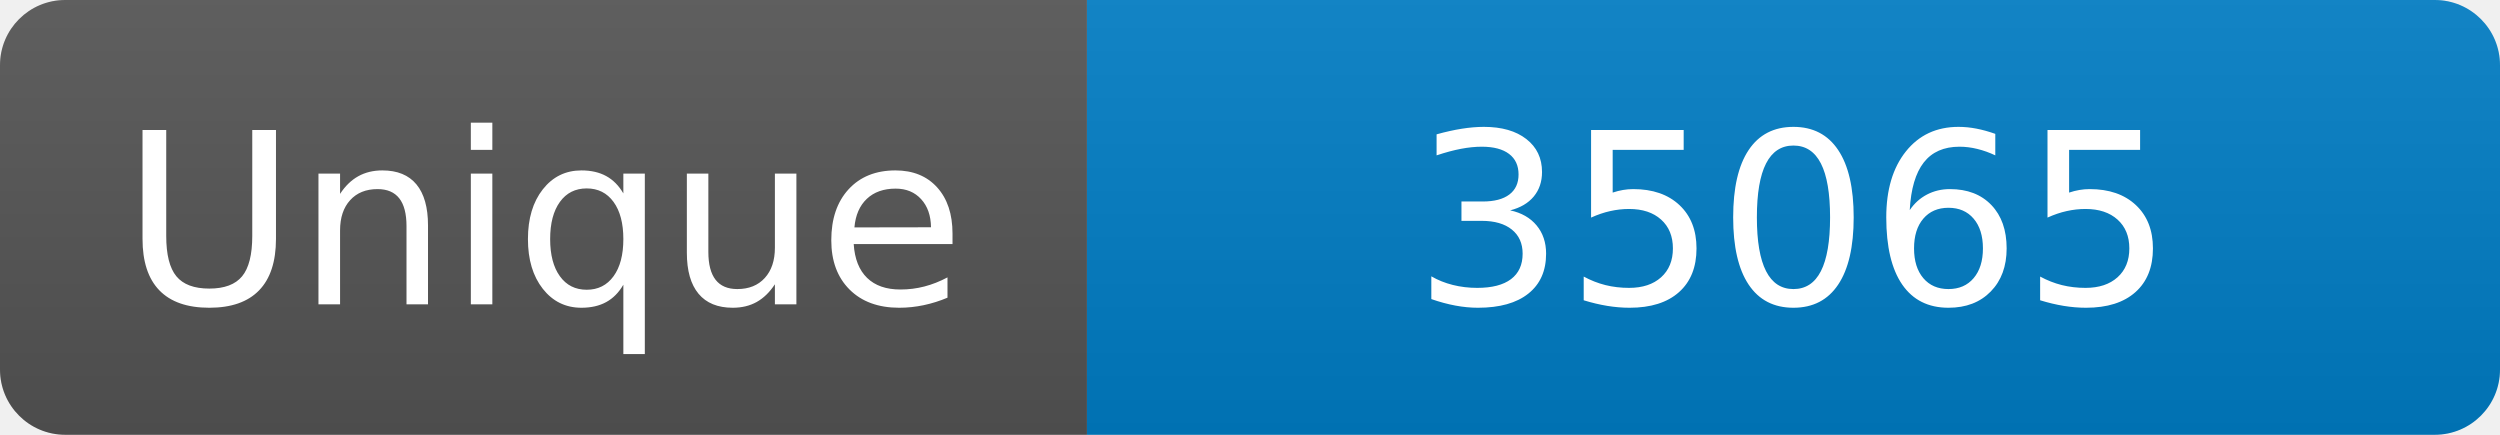
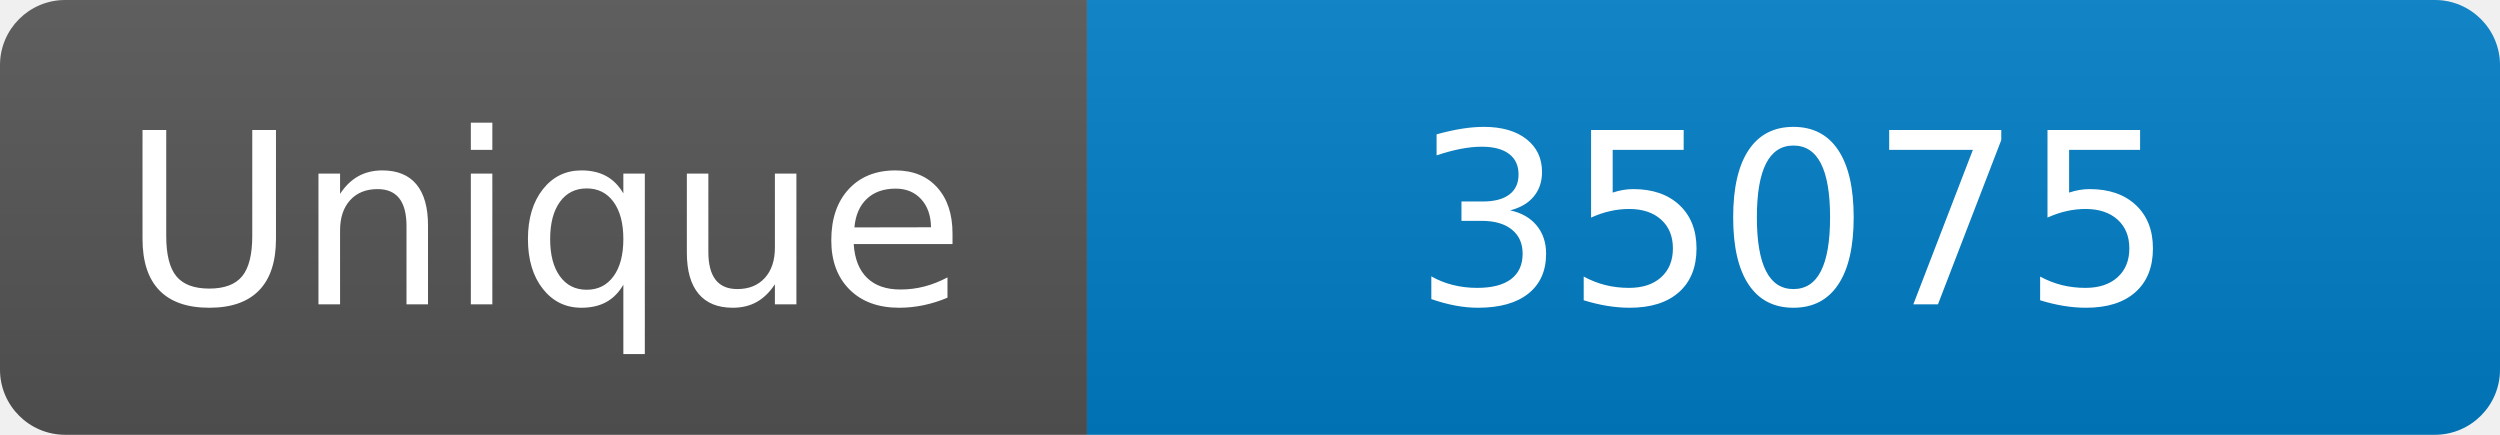
<svg xmlns="http://www.w3.org/2000/svg" width="115" height="20" role="img" aria-label="Maintained?: yes">
  <linearGradient id="s" x2="0" y2="100%">
    <stop offset="0" stop-color="#bbb" stop-opacity=".1" />
    <stop offset="1" stop-opacity=".1" />
  </linearGradient>
  <clipPath id="r">
    <rect width="115" height="20" rx="3" fill="#fff" />
  </clipPath>
  <g clip-path="url(#r)">
    <rect width="50" height="20" fill="#555" />
    <rect x="50" width="160" height="20" fill="#007ec6" />
    <rect width="115" height="20" fill="url(#s)" />
  </g>
  <g fill="#fff" text-anchor="middle" font-family="Verdana,Geneva,DejaVu Sans,sans-serif" font-size="110">
    <text x="250" y="140" transform="scale(.1)" fill="#fff">Unique</text>
-     <text x="825" y="140" transform="scale(.1)" fill="#fff">35065</text>
+     <text x="825" y="140" transform="scale(.1)" fill="#fff">35075</text>
  </g>
</svg>
